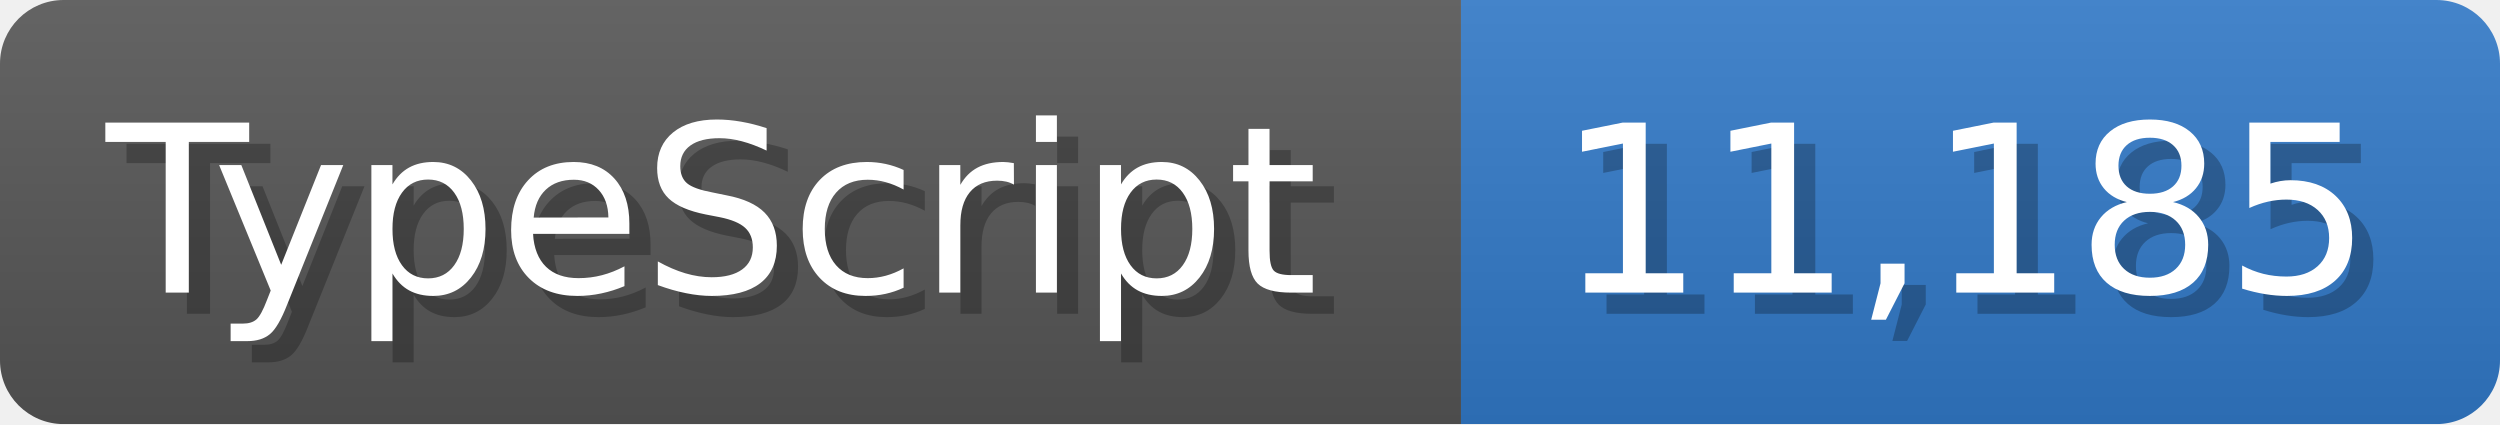
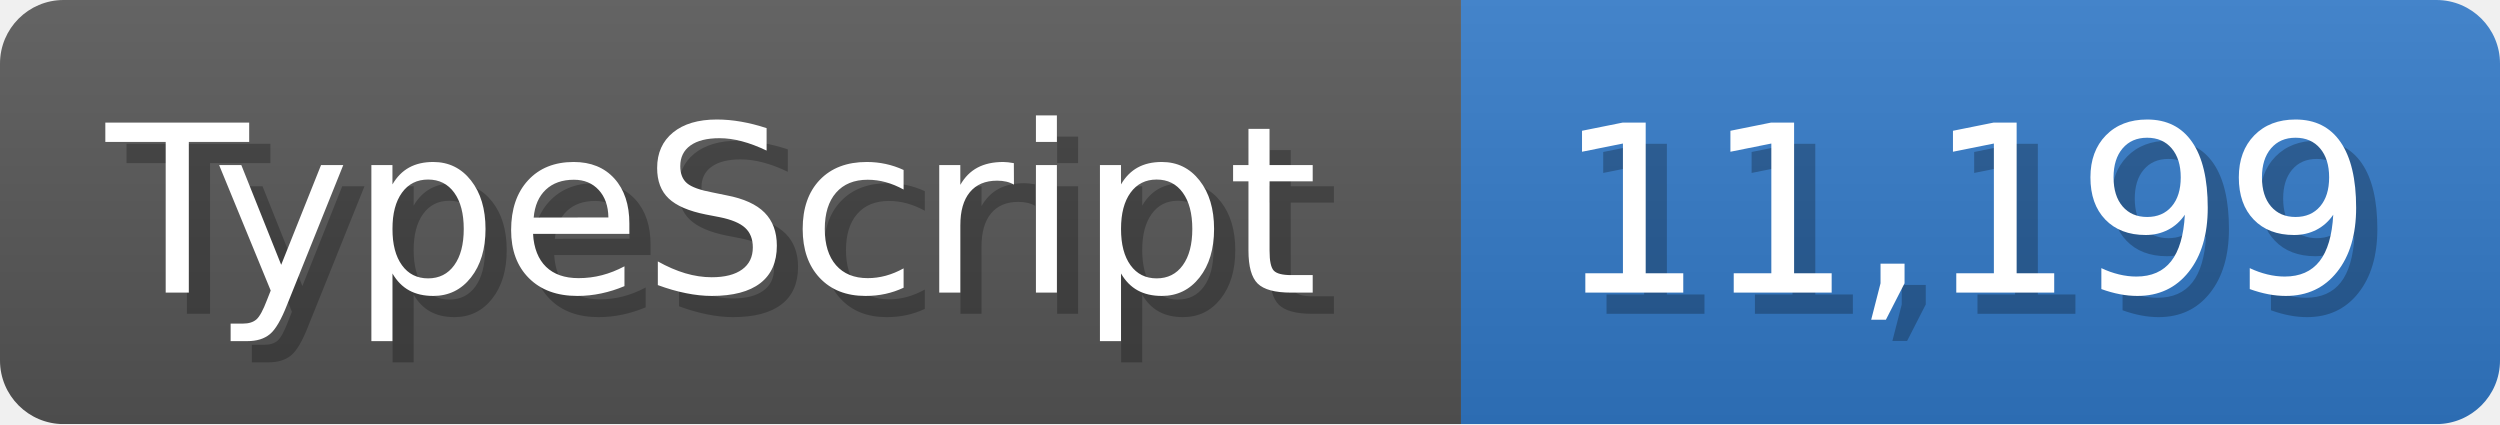
<svg xmlns="http://www.w3.org/2000/svg" width="117.9" height="20" viewBox="0 0 1179 200">
  <linearGradient id="a" x2="0" y2="100%">
    <stop offset="0" stop-opacity=".1" stop-color="#EEE" />
    <stop offset="1" stop-opacity=".1" />
  </linearGradient>
  <mask id="m">
    <rect width="1179" height="200" rx="30" fill="#FFF" />
  </mask>
  <g mask="url(#m)">
    <rect width="689" height="200" fill="#555" />
    <rect width="490" height="200" fill="#3178c6" x="689" />
    <rect width="1179" height="200" fill="url(#a)" />
  </g>
  <g fill="#fff" text-anchor="start" font-family="Verdana,DejaVu Sans,sans-serif" font-size="110">
    <text x="60" y="148" textLength="589" fill="#000" opacity="0.25">TypeScript</text>
    <text x="50" y="138" textLength="589">TypeScript</text>
-     <text x="744" y="148" textLength="390" fill="#000" opacity="0.25">11,185</text>
-     <text x="734" y="138" textLength="390">11,185</text>
+     <text x="744" y="148" textLength="390" fill="#000" opacity="0.25">11,199</text>
+     <text x="734" y="138" textLength="390">11,199</text>
  </g>
</svg>
